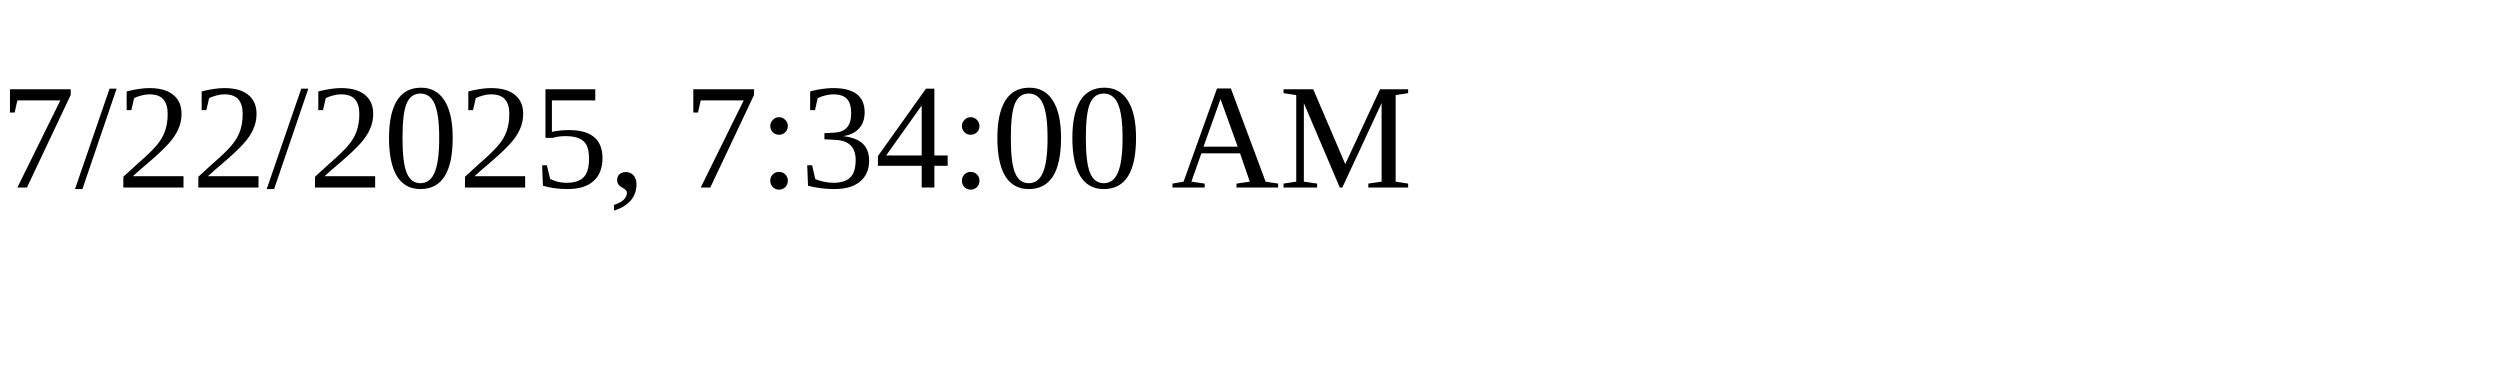
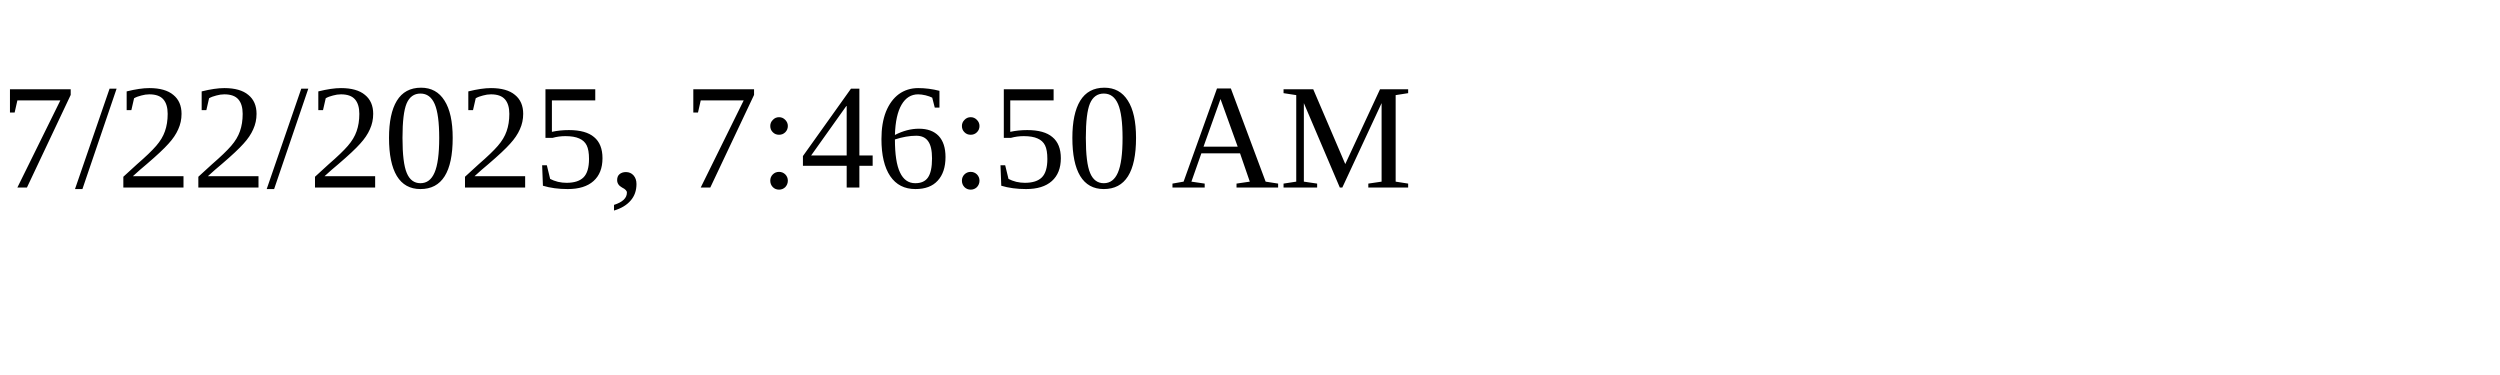
<svg xmlns="http://www.w3.org/2000/svg" height="30" width="200">
-   <text x="0" y="15">7/22/2025, 7:34:00 AM</text>
+   <text x="0" y="15">7/22/2025, 7:46:50 AM</text>
</svg>
